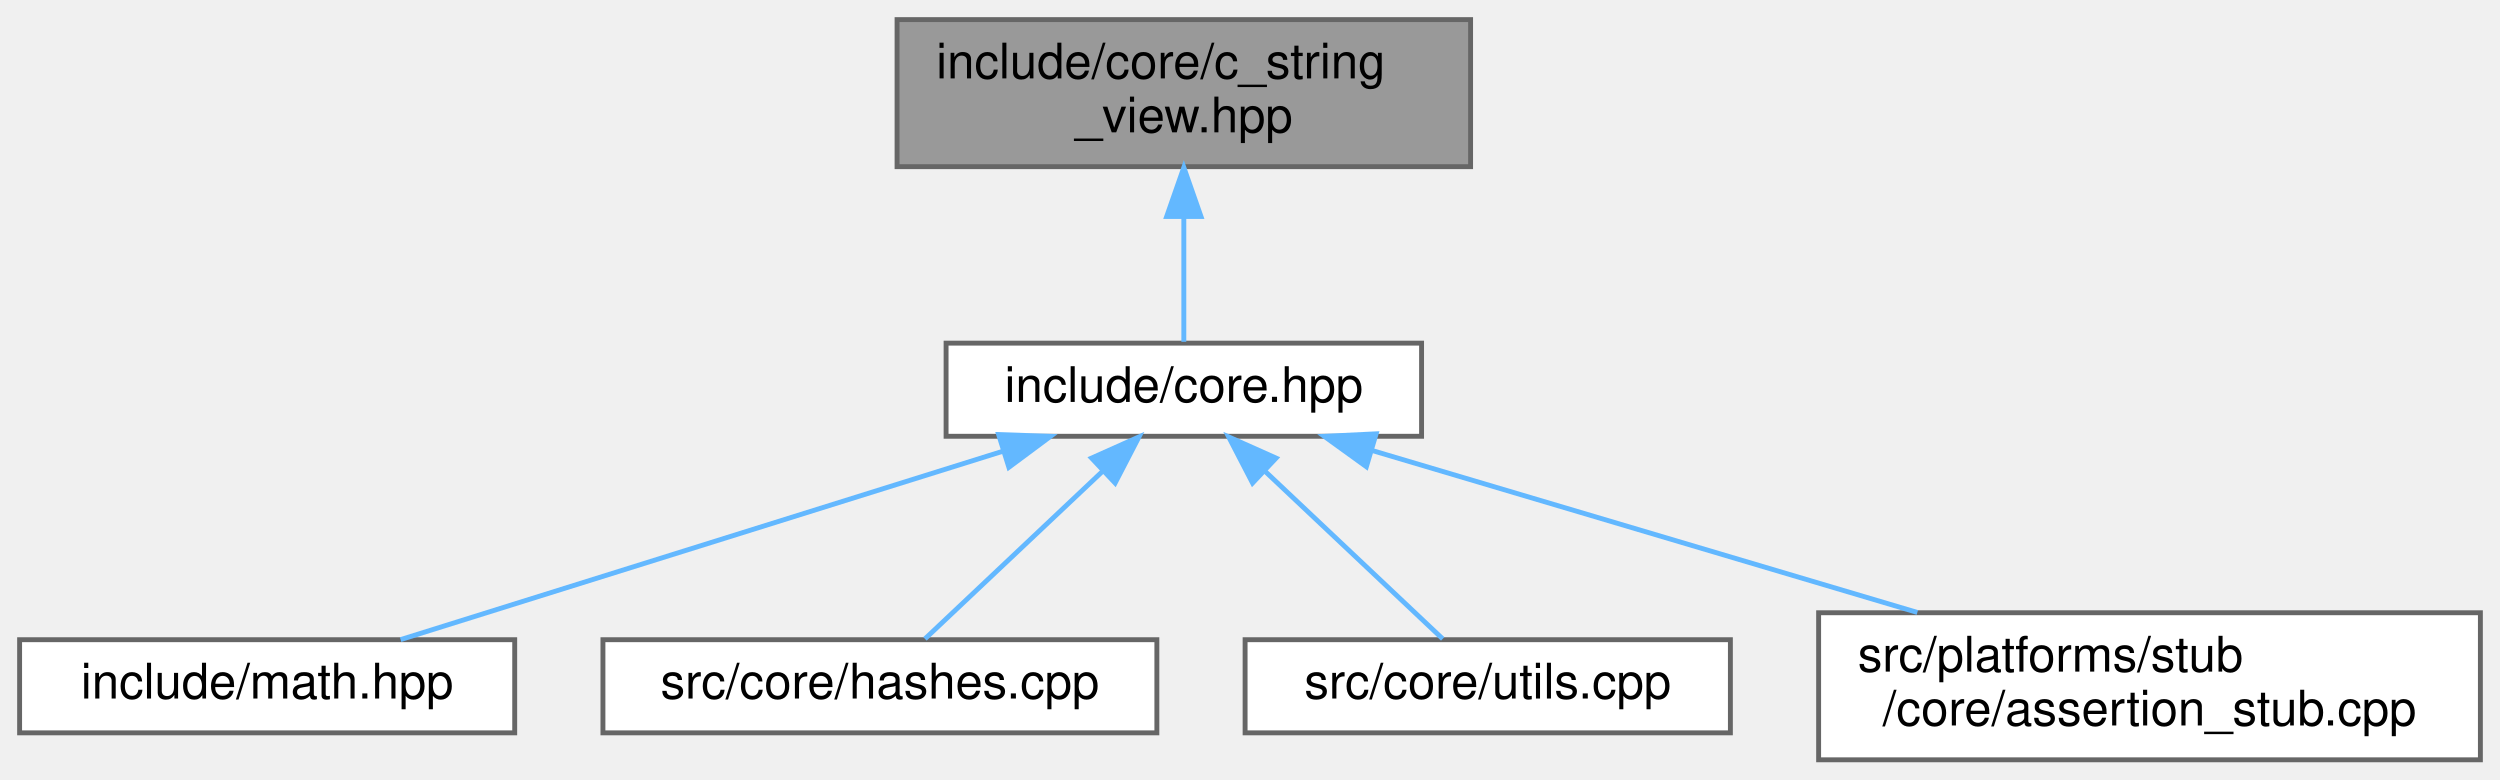
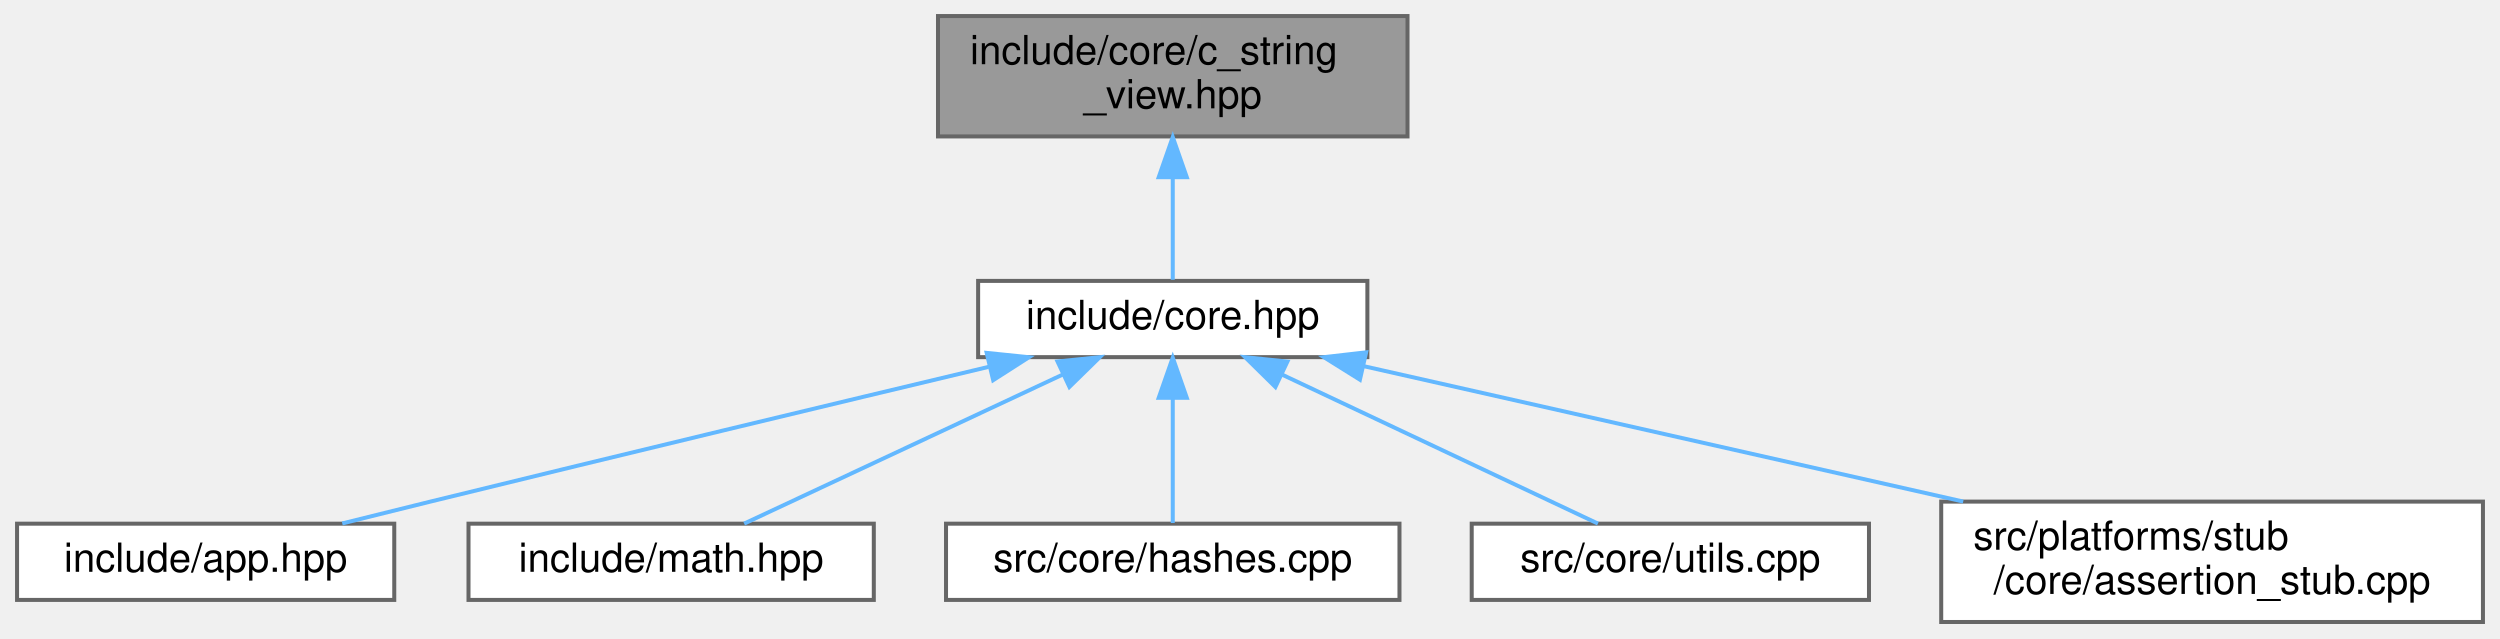
- <svg xmlns="http://www.w3.org/2000/svg" xmlns:xlink="http://www.w3.org/1999/xlink" width="510pt" height="159pt" viewBox="0.00 0.00 510.00 159.00">
+ <svg xmlns="http://www.w3.org/2000/svg" xmlns:xlink="http://www.w3.org/1999/xlink" width="623pt" height="159pt" viewBox="0.00 0.00 622.50 159.00">
  <g id="graph0" class="graph" transform="scale(1 1) rotate(0) translate(4 155)">
    <g id="Node000001" class="node">
      <g id="a_Node000001">
        <a xlink:title="Non-owning string view class for C-style strings.">
-           <polygon fill="#999999" stroke="#666666" points="296,-151 179,-151 179,-121 296,-121 296,-151" />
-           <text text-anchor="start" x="187" y="-139" font-family="Helvetica,sans-Serif" font-size="10.00">include/core/c_string</text>
-           <text text-anchor="middle" x="237.5" y="-128" font-family="Helvetica,sans-Serif" font-size="10.00">_view.hpp</text>
+           <polygon fill="#999999" stroke="#666666" points="346.5,-151 229.5,-151 229.5,-121 346.5,-121 346.5,-151" />
+           <text text-anchor="start" x="237.5" y="-139" font-family="Helvetica,sans-Serif" font-size="10.00">include/core/c_string</text>
+           <text text-anchor="middle" x="288" y="-128" font-family="Helvetica,sans-Serif" font-size="10.00">_view.hpp</text>
        </a>
      </g>
    </g>
    <g id="Node000002" class="node">
      <g id="a_Node000002">
        <a xlink:href="../../da/d47/core_8hpp.html" target="_top" xlink:title="Umbrella header for the engine core module.">
-           <polygon fill="white" stroke="#666666" points="286,-85 189,-85 189,-66 286,-66 286,-85" />
-           <text text-anchor="middle" x="237.5" y="-73" font-family="Helvetica,sans-Serif" font-size="10.00">include/core.hpp</text>
+           <polygon fill="white" stroke="#666666" points="336.5,-85 239.5,-85 239.5,-66 336.5,-66 336.5,-85" />
+           <text text-anchor="middle" x="288" y="-73" font-family="Helvetica,sans-Serif" font-size="10.00">include/core.hpp</text>
        </a>
      </g>
    </g>
    <g id="edge1_Node000001_Node000002" class="edge">
      <g id="a_edge1_Node000001_Node000002">
        <a xlink:title=" ">
-           <path fill="none" stroke="#63b8ff" d="M237.5,-110.75C237.5,-101.72 237.5,-92.03 237.5,-85.27" />
-           <polygon fill="#63b8ff" stroke="#63b8ff" points="234,-110.84 237.5,-120.84 241,-110.84 234,-110.84" />
+           <path fill="none" stroke="#63b8ff" d="M288,-110.75C288,-101.72 288,-92.03 288,-85.27" />
+           <polygon fill="#63b8ff" stroke="#63b8ff" points="284.5,-110.84 288,-120.84 291.5,-110.84 284.5,-110.84" />
        </a>
      </g>
    </g>
    <g id="Node000003" class="node">
      <g id="a_Node000003">
-         <a xlink:href="../../d4/d78/math_8hpp.html" target="_top" xlink:title="Umbrella header for the engine mathematics module.">
-           <polygon fill="white" stroke="#666666" points="101,-24.5 0,-24.5 0,-5.5 101,-5.5 101,-24.5" />
-           <text text-anchor="middle" x="50.5" y="-12.5" font-family="Helvetica,sans-Serif" font-size="10.00">include/math.hpp</text>
+         <a xlink:href="../../d6/d2c/app_8hpp.html" target="_top" xlink:title="Umbrella header for the engine application module.">
+           <polygon fill="white" stroke="#666666" points="94,-24.5 0,-24.5 0,-5.5 94,-5.5 94,-24.5" />
+           <text text-anchor="middle" x="47" y="-12.5" font-family="Helvetica,sans-Serif" font-size="10.00">include/app.hpp</text>
        </a>
      </g>
    </g>
    <g id="edge2_Node000002_Node000003" class="edge">
      <g id="a_edge2_Node000002_Node000003">
        <a xlink:title=" ">
-           <path fill="none" stroke="#63b8ff" d="M200.62,-62.96C164.45,-51.65 110.15,-34.66 77.72,-24.52" />
-           <polygon fill="#63b8ff" stroke="#63b8ff" points="199.72,-66.35 210.31,-65.99 201.81,-59.67 199.72,-66.35" />
+           <path fill="none" stroke="#63b8ff" d="M242.07,-63.57C204.62,-54.63 150.36,-41.62 103,-30 95.89,-28.26 88.29,-26.37 81.04,-24.56" />
+           <polygon fill="#63b8ff" stroke="#63b8ff" points="241.63,-67.06 252.17,-65.98 243.25,-60.26 241.63,-67.06" />
        </a>
      </g>
    </g>
    <g id="Node000004" class="node">
      <g id="a_Node000004">
-         <a xlink:href="../../db/d2d/hashes_8cpp.html" target="_top" xlink:title="Implementation of CRC hash functions with lookup tables for optimal performance.">
-           <polygon fill="white" stroke="#666666" points="232,-24.5 119,-24.5 119,-5.5 232,-5.5 232,-24.5" />
-           <text text-anchor="middle" x="175.5" y="-12.5" font-family="Helvetica,sans-Serif" font-size="10.00">src/core/hashes.cpp</text>
+         <a xlink:href="../../d4/d78/math_8hpp.html" target="_top" xlink:title="Umbrella header for the engine mathematics module.">
+           <polygon fill="white" stroke="#666666" points="213.5,-24.5 112.5,-24.5 112.5,-5.5 213.5,-5.5 213.5,-24.5" />
+           <text text-anchor="middle" x="163" y="-12.5" font-family="Helvetica,sans-Serif" font-size="10.00">include/math.hpp</text>
        </a>
      </g>
    </g>
    <g id="edge3_Node000002_Node000004" class="edge">
      <g id="a_edge3_Node000002_Node000004">
        <a xlink:title=" ">
-           <path fill="none" stroke="#63b8ff" d="M220.98,-58.91C209.35,-47.94 194.22,-33.67 184.69,-24.67" />
-           <polygon fill="#63b8ff" stroke="#63b8ff" points="218.68,-61.55 228.35,-65.87 223.48,-56.46 218.68,-61.55" />
+           <path fill="none" stroke="#63b8ff" d="M260.51,-61.63C236.4,-50.35 202.04,-34.27 181.2,-24.52" />
+           <polygon fill="#63b8ff" stroke="#63b8ff" points="259.28,-64.92 269.82,-65.99 262.25,-58.58 259.28,-64.92" />
        </a>
      </g>
    </g>
    <g id="Node000005" class="node">
      <g id="a_Node000005">
-         <a xlink:href="../../de/d06/utils_8cpp.html" target="_top" xlink:title="Implementation of core utility functions for string manipulation, encoding conversion,...">
-           <polygon fill="white" stroke="#666666" points="349,-24.5 250,-24.5 250,-5.5 349,-5.5 349,-24.5" />
-           <text text-anchor="middle" x="299.5" y="-12.5" font-family="Helvetica,sans-Serif" font-size="10.00">src/core/utils.cpp</text>
+         <a xlink:href="../../db/d2d/hashes_8cpp.html" target="_top" xlink:title="Implementation of CRC hash functions with lookup tables for optimal performance.">
+           <polygon fill="white" stroke="#666666" points="344.5,-24.5 231.5,-24.5 231.5,-5.5 344.5,-5.5 344.5,-24.5" />
+           <text text-anchor="middle" x="288" y="-12.5" font-family="Helvetica,sans-Serif" font-size="10.00">src/core/hashes.cpp</text>
        </a>
      </g>
    </g>
    <g id="edge4_Node000002_Node000005" class="edge">
      <g id="a_edge4_Node000002_Node000005">
        <a xlink:title=" ">
-           <path fill="none" stroke="#63b8ff" d="M254.02,-58.91C265.65,-47.94 280.78,-33.67 290.31,-24.67" />
-           <polygon fill="#63b8ff" stroke="#63b8ff" points="251.52,-56.46 246.65,-65.87 256.32,-61.55 251.52,-56.46" />
+           <path fill="none" stroke="#63b8ff" d="M288,-55.66C288,-45.24 288,-32.8 288,-24.67" />
+           <polygon fill="#63b8ff" stroke="#63b8ff" points="284.5,-55.87 288,-65.87 291.5,-55.87 284.5,-55.87" />
        </a>
      </g>
    </g>
    <g id="Node000006" class="node">
      <g id="a_Node000006">
-         <a xlink:href="../../d7/d90/assertion__stub_8cpp.html" target="_top" xlink:title="Stub implementation of assertion system for platforms without native assertion support.">
-           <polygon fill="white" stroke="#666666" points="502,-30 367,-30 367,0 502,0 502,-30" />
-           <text text-anchor="start" x="375" y="-18" font-family="Helvetica,sans-Serif" font-size="10.00">src/platforms/stub</text>
-           <text text-anchor="middle" x="434.5" y="-7" font-family="Helvetica,sans-Serif" font-size="10.00">/core/assertion_stub.cpp</text>
+         <a xlink:href="../../de/d06/utils_8cpp.html" target="_top" xlink:title="Implementation of core utility functions for string manipulation, encoding conversion,...">
+           <polygon fill="white" stroke="#666666" points="461.5,-24.5 362.5,-24.5 362.5,-5.5 461.5,-5.5 461.5,-24.5" />
+           <text text-anchor="middle" x="412" y="-12.5" font-family="Helvetica,sans-Serif" font-size="10.00">src/core/utils.cpp</text>
        </a>
      </g>
    </g>
    <g id="edge5_Node000002_Node000006" class="edge">
      <g id="a_edge5_Node000002_Node000006">
        <a xlink:title=" ">
-           <path fill="none" stroke="#63b8ff" d="M275.97,-63.08C307.78,-53.63 353.1,-40.17 387.14,-30.06" />
-           <polygon fill="#63b8ff" stroke="#63b8ff" points="274.74,-59.79 266.15,-65.99 276.73,-66.5 274.74,-59.79" />
+           <path fill="none" stroke="#63b8ff" d="M315.27,-61.63C339.19,-50.35 373.28,-34.27 393.95,-24.52" />
+           <polygon fill="#63b8ff" stroke="#63b8ff" points="313.58,-58.56 306.03,-65.99 316.57,-64.89 313.58,-58.56" />
+         </a>
+       </g>
+     </g>
+     <g id="Node000007" class="node">
+       <g id="a_Node000007">
+         <a xlink:href="../../d7/d90/assertion__stub_8cpp.html" target="_top" xlink:title="Stub implementation of assertion system for platforms without native assertion support.">
+           <polygon fill="white" stroke="#666666" points="614.5,-30 479.5,-30 479.5,0 614.5,0 614.5,-30" />
+           <text text-anchor="start" x="487.5" y="-18" font-family="Helvetica,sans-Serif" font-size="10.00">src/platforms/stub</text>
+           <text text-anchor="middle" x="547" y="-7" font-family="Helvetica,sans-Serif" font-size="10.00">/core/assertion_stub.cpp</text>
+         </a>
+       </g>
+     </g>
+     <g id="edge6_Node000002_Node000007" class="edge">
+       <g id="a_edge6_Node000002_Node000007">
+         <a xlink:title=" ">
+           <path fill="none" stroke="#63b8ff" d="M335.64,-63.74C377.65,-54.25 439.14,-40.36 484.98,-30.01" />
+           <polygon fill="#63b8ff" stroke="#63b8ff" points="334.64,-60.38 325.66,-65.99 336.19,-67.2 334.64,-60.38" />
        </a>
      </g>
    </g>
  </g>
</svg>
